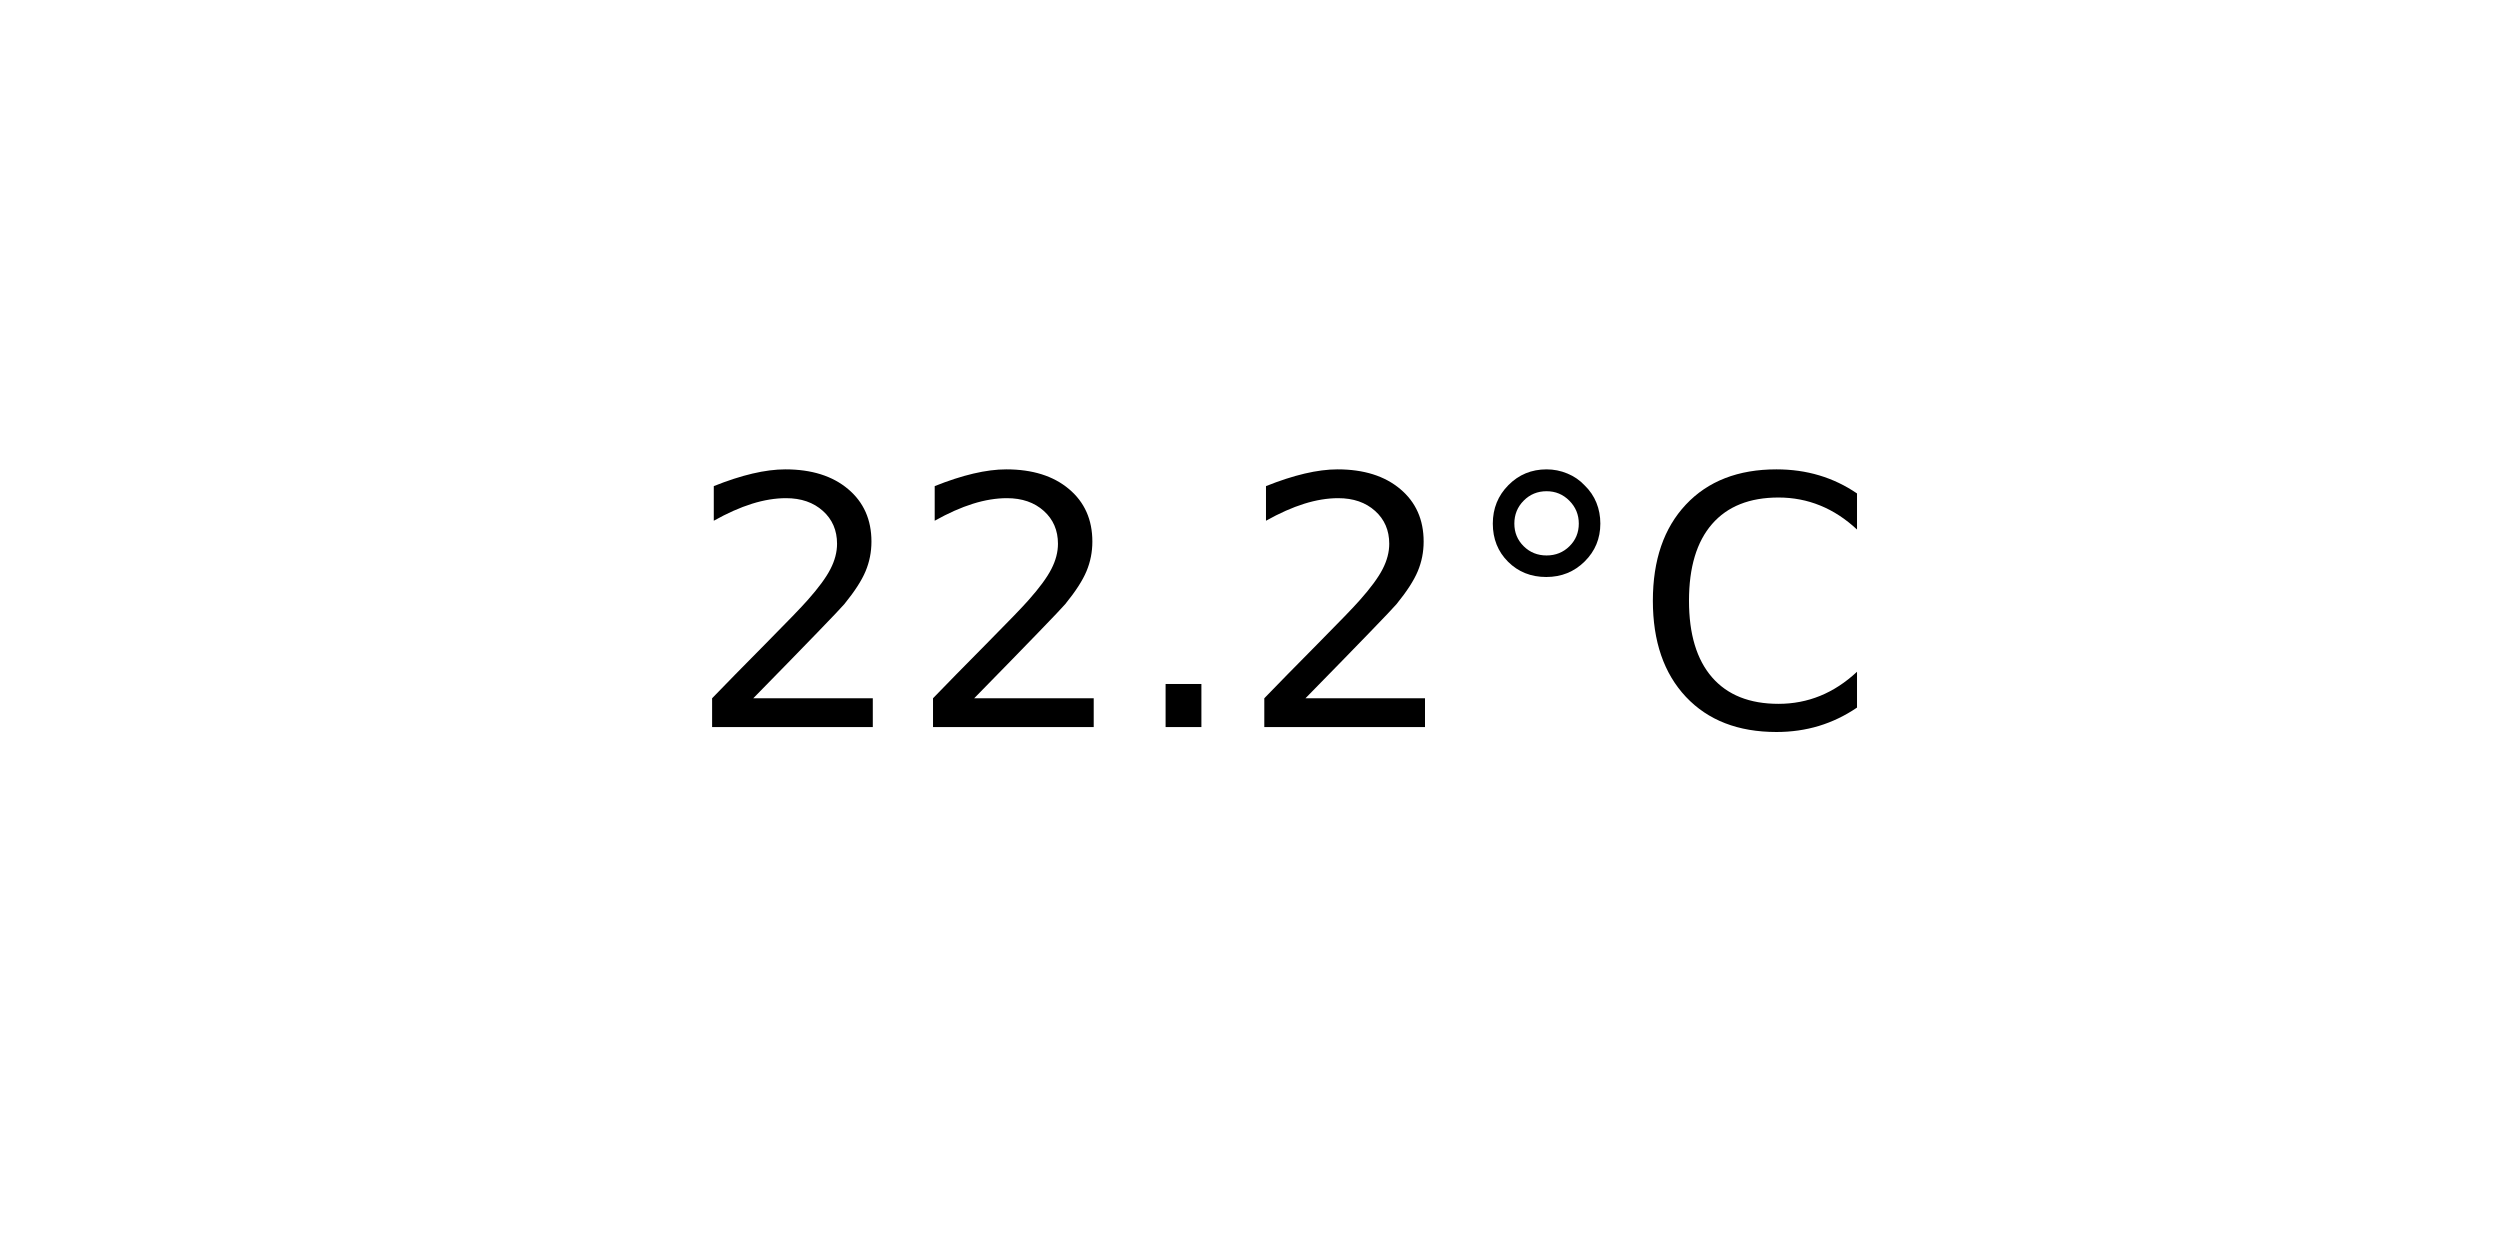
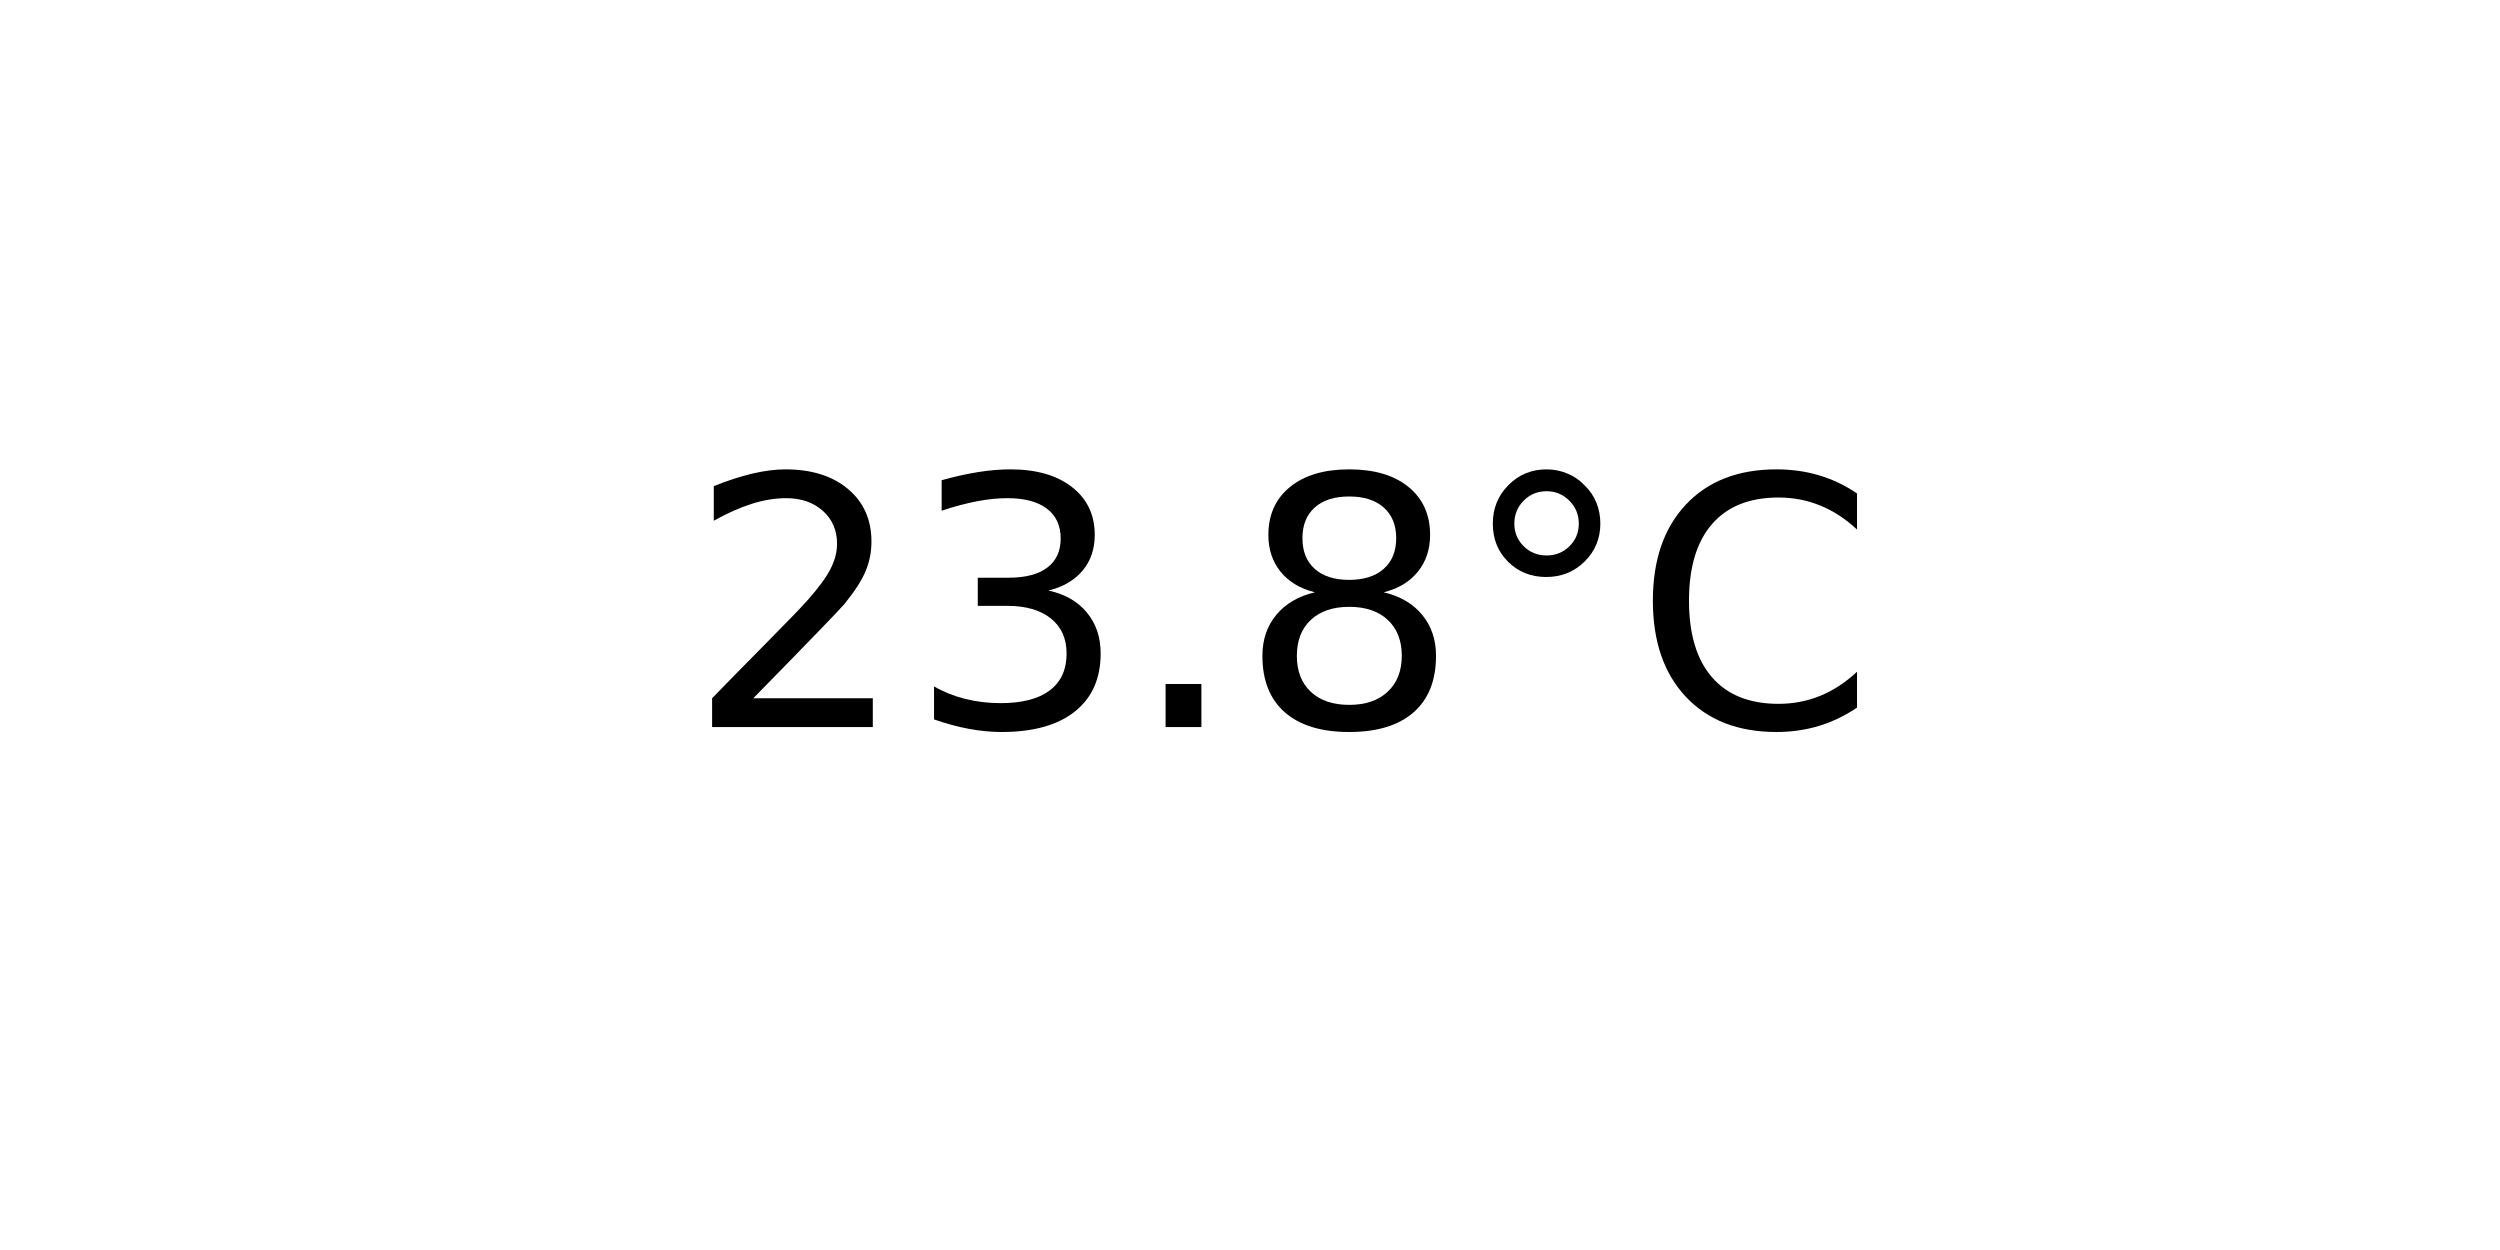
<svg xmlns="http://www.w3.org/2000/svg" xmlns:xlink="http://www.w3.org/1999/xlink" width="72pt" height="36pt" viewBox="0 0 72 36" version="1.1">
  <defs>
    <style type="text/css">*{stroke-linejoin: round; stroke-linecap: butt}</style>
  </defs>
  <g id="figure_1">
    <g id="axes_1">
      <g id="text_1">
        <g transform="translate(19.77578 20.93937) scale(0.1 -0.1)">
          <defs>
            <path id="DejaVuSans-32" d="M 1228 531  L 3431 531  L 3431 0  L 469 0  L 469 531  Q 828 903 1448 1529  Q 2069 2156 2228 2338  Q 2531 2678 2651 2914  Q 2772 3150 2772 3378  Q 2772 3750 2511 3984  Q 2250 4219 1831 4219  Q 1534 4219 1204 4116  Q 875 4013 500 3803  L 500 4441  Q 881 4594 1212 4672  Q 1544 4750 1819 4750  Q 2544 4750 2975 4387  Q 3406 4025 3406 3419  Q 3406 3131 3298 2873  Q 3191 2616 2906 2266  Q 2828 2175 2409 1742  Q 1991 1309 1228 531  z " transform="scale(0.015625)" />
+             <path id="DejaVuSans-33" d="M 2597 2516  Q 3050 2419 3304 2112  Q 3559 1806 3559 1356  Q 3559 666 3084 287  Q 2609 -91 1734 -91  Q 1441 -91 1130 -33  Q 819 25 488 141  L 488 750  Q 750 597 1062 519  Q 1375 441 1716 441  Q 2309 441 2620 675  Q 2931 909 2931 1356  Q 2931 1769 2642 2001  Q 2353 2234 1838 2234  L 1294 2234  L 1294 2753  L 1863 2753  Q 2328 2753 2575 2939  Q 2822 3125 2822 3475  Q 2822 3834 2567 4026  Q 2313 4219 1838 4219  Q 1578 4219 1281 4162  Q 984 4106 628 3988  L 628 4550  Q 988 4650 1302 4700  Q 1616 4750 1894 4750  Q 2613 4750 3031 4423  Q 3450 4097 3450 3541  Q 3450 3153 3228 2886  Q 3006 2619 2597 2516  z " transform="scale(0.015625)" />
            <path id="DejaVuSans-2e" d="M 684 794  L 1344 794  L 1344 0  L 684 0  L 684 794  z " transform="scale(0.015625)" />
+             <path id="DejaVuSans-38" d="M 2034 2216  Q 1584 2216 1326 1975  Q 1069 1734 1069 1313  Q 1069 891 1326 650  Q 1584 409 2034 409  Q 2484 409 2743 651  Q 3003 894 3003 1313  Q 3003 1734 2745 1975  Q 2488 2216 2034 2216  z M 1403 2484  Q 997 2584 770 2862  Q 544 3141 544 3541  Q 544 4100 942 4425  Q 1341 4750 2034 4750  Q 2731 4750 3128 4425  Q 3525 4100 3525 3541  Q 3525 3141 3298 2862  Q 3072 2584 2669 2484  Q 3125 2378 3379 2068  Q 3634 1759 3634 1313  Q 3634 634 3220 271  Q 2806 -91 2034 -91  Q 1263 -91 848 271  Q 434 634 434 1313  Q 434 1759 690 2068  Q 947 2378 1403 2484  z M 1172 3481  Q 1172 3119 1398 2916  Q 1625 2713 2034 2713  Q 2441 2713 2670 2916  Q 2900 3119 2900 3481  Q 2900 3844 2670 4047  Q 2441 4250 2034 4250  Q 1625 4250 1398 4047  Q 1172 3844 1172 3481  z " transform="scale(0.015625)" />
            <path id="DejaVuSans-b0" d="M 1600 4347  Q 1350 4347 1178 4173  Q 1006 4000 1006 3750  Q 1006 3503 1178 3333  Q 1350 3163 1600 3163  Q 1850 3163 2022 3333  Q 2194 3503 2194 3750  Q 2194 3997 2020 4172  Q 1847 4347 1600 4347  z M 1600 4750  Q 1800 4750 1984 4673  Q 2169 4597 2303 4453  Q 2447 4313 2519 4134  Q 2591 3956 2591 3750  Q 2591 3338 2302 3052  Q 2013 2766 1594 2766  Q 1172 2766 890 3047  Q 609 3328 609 3750  Q 609 4169 896 4459  Q 1184 4750 1600 4750  z " transform="scale(0.015625)" />
            <path id="DejaVuSans-43" d="M 4122 4306  L 4122 3641  Q 3803 3938 3442 4084  Q 3081 4231 2675 4231  Q 1875 4231 1450 3742  Q 1025 3253 1025 2328  Q 1025 1406 1450 917  Q 1875 428 2675 428  Q 3081 428 3442 575  Q 3803 722 4122 1019  L 4122 359  Q 3791 134 3420 21  Q 3050 -91 2638 -91  Q 1578 -91 968 557  Q 359 1206 359 2328  Q 359 3453 968 4101  Q 1578 4750 2638 4750  Q 3056 4750 3426 4639  Q 3797 4528 4122 4306  z " transform="scale(0.015625)" />
          </defs>
          <use xlink:href="#DejaVuSans-32" />
-           <use xlink:href="#DejaVuSans-32" x="63.623" />
+           <use xlink:href="#DejaVuSans-33" x="63.623" />
          <use xlink:href="#DejaVuSans-2e" x="127.246" />
-           <use xlink:href="#DejaVuSans-32" x="159.033" />
+           <use xlink:href="#DejaVuSans-38" x="159.033" />
          <use xlink:href="#DejaVuSans-b0" x="222.656" />
          <use xlink:href="#DejaVuSans-43" x="272.656" />
        </g>
      </g>
    </g>
  </g>
</svg>
